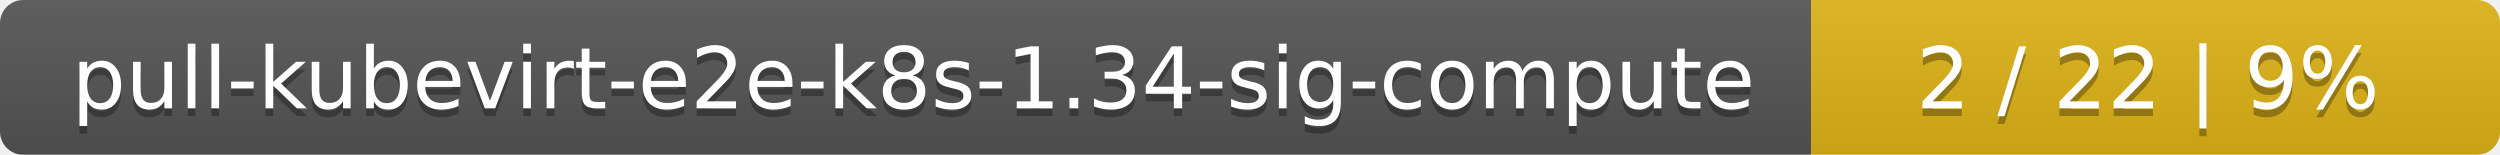
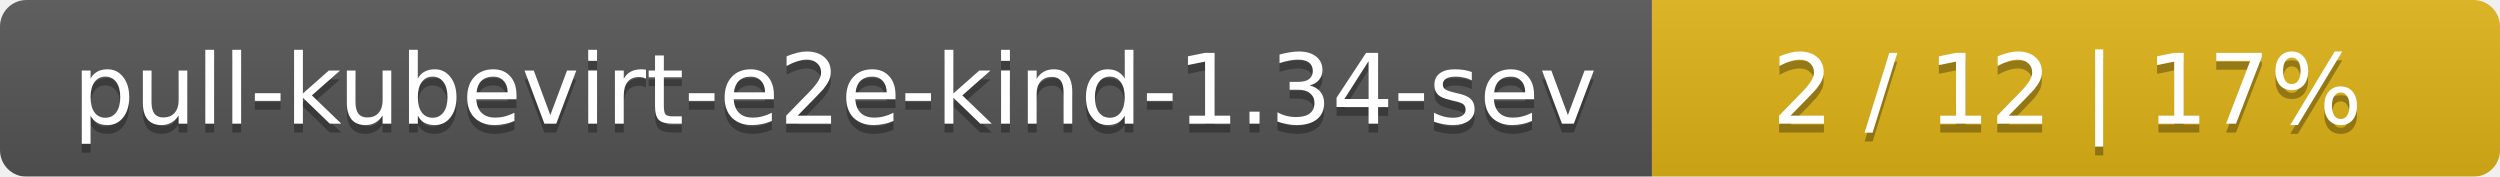
- <svg xmlns="http://www.w3.org/2000/svg" width="323" height="20">
+ <svg xmlns="http://www.w3.org/2000/svg" width="283" height="20">
  <linearGradient id="smooth" x2="0" y2="100%">
    <stop offset="0" stop-color="#bbb" stop-opacity=".1" />
    <stop offset="1" stop-opacity=".1" />
  </linearGradient>
  <mask id="round">
-     <rect width="323" height="20" rx="3" fill="#fff" />
+     <rect width="283" height="20" rx="3" fill="#fff" />
  </mask>
  <g mask="url(#round)">
-     <rect width="234" height="20" fill="#555" />
-     <rect x="234" width="89" height="20" fill="#dfb317" />
-     <rect width="323" height="20" fill="url(#smooth)" />
+     <rect width="187" height="20" fill="#555" />
+     <rect x="187" width="96" height="20" fill="#dfb317" />
+     <rect width="283" height="20" fill="url(#smooth)" />
  </g>
  <g fill="#fff" text-anchor="middle" font-family="DejaVu Sans,Verdana,Geneva,sans-serif" font-size="11">
-     <text x="118" y="15" fill="#010101" fill-opacity=".3">pull-kubevirt-e2e-k8s-1.34-sig-compute</text>
-     <text x="118" y="14">pull-kubevirt-e2e-k8s-1.34-sig-compute</text>
-     <text x="277.5" y="15" fill="#010101" fill-opacity=".3">2 / 22    |    9%</text>
-     <text x="277.5" y="14">2 / 22    |    9%</text>
+     <text x="94.5" y="15" fill="#010101" fill-opacity=".3">pull-kubevirt-e2e-kind-1.34-sev</text>
+     <text x="94.5" y="14">pull-kubevirt-e2e-kind-1.34-sev</text>
+     <text x="234" y="15" fill="#010101" fill-opacity=".3">2 / 12    |    17%</text>
+     <text x="234" y="14">2 / 12    |    17%</text>
  </g>
</svg>
